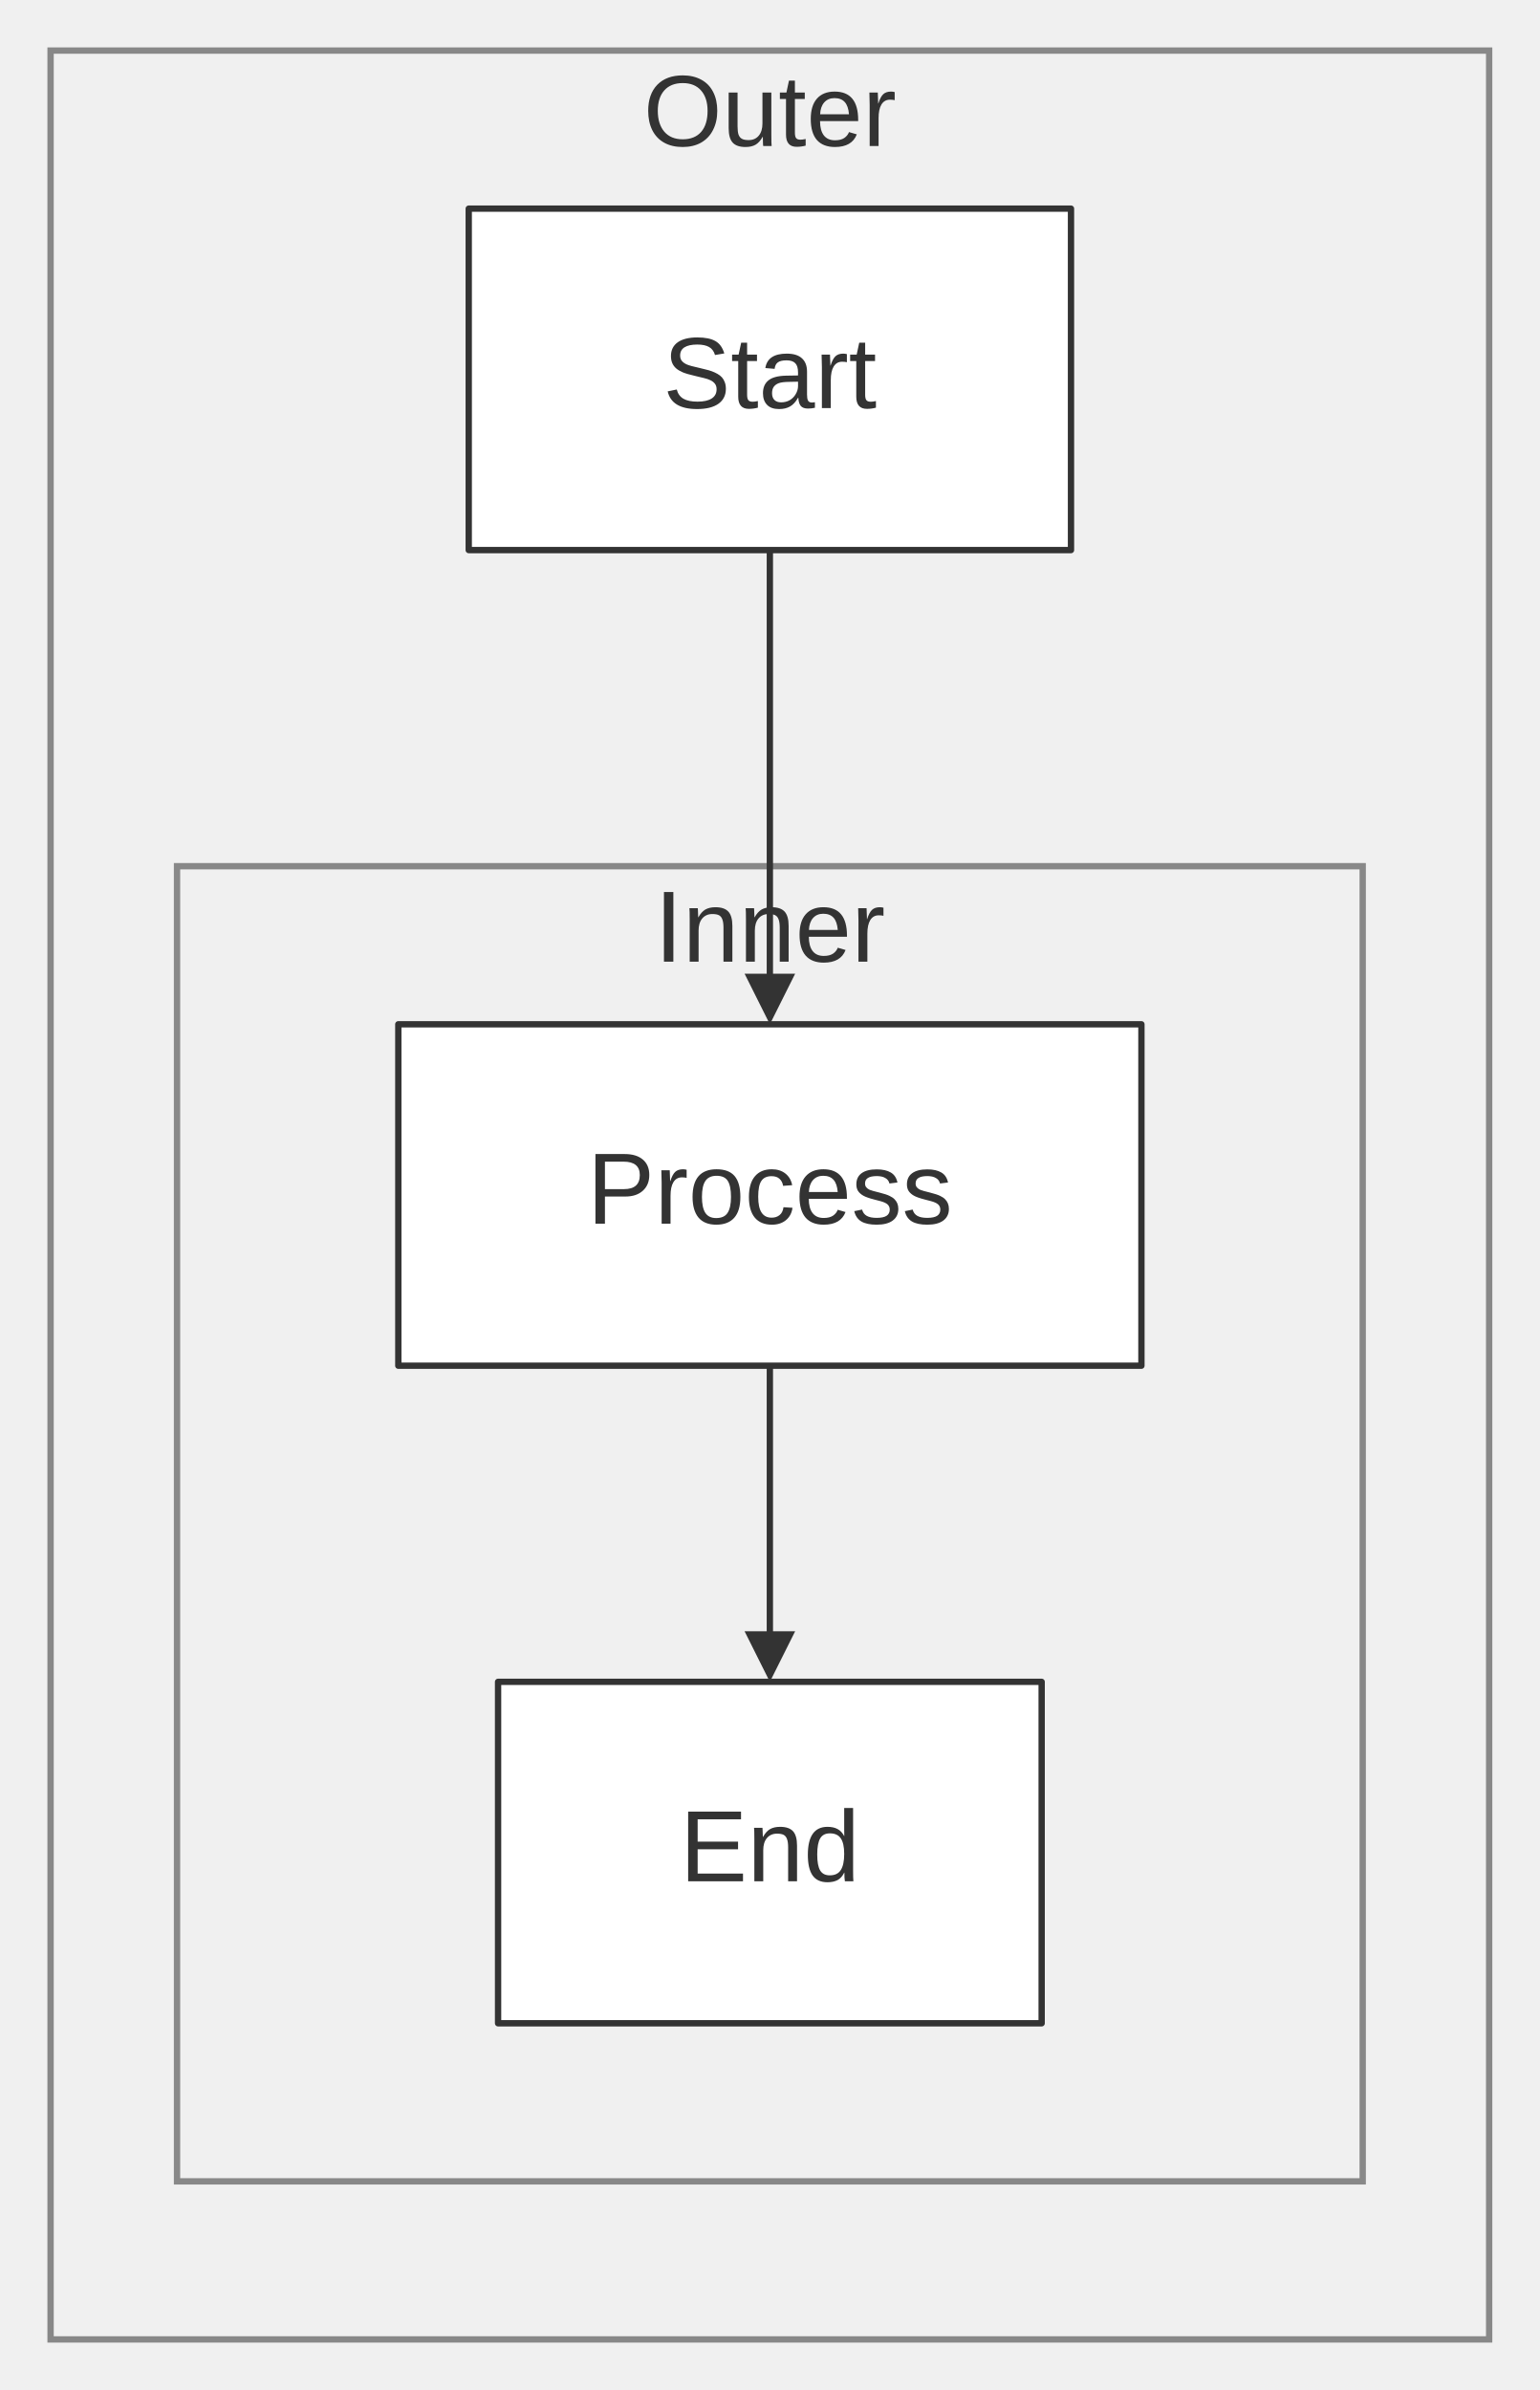
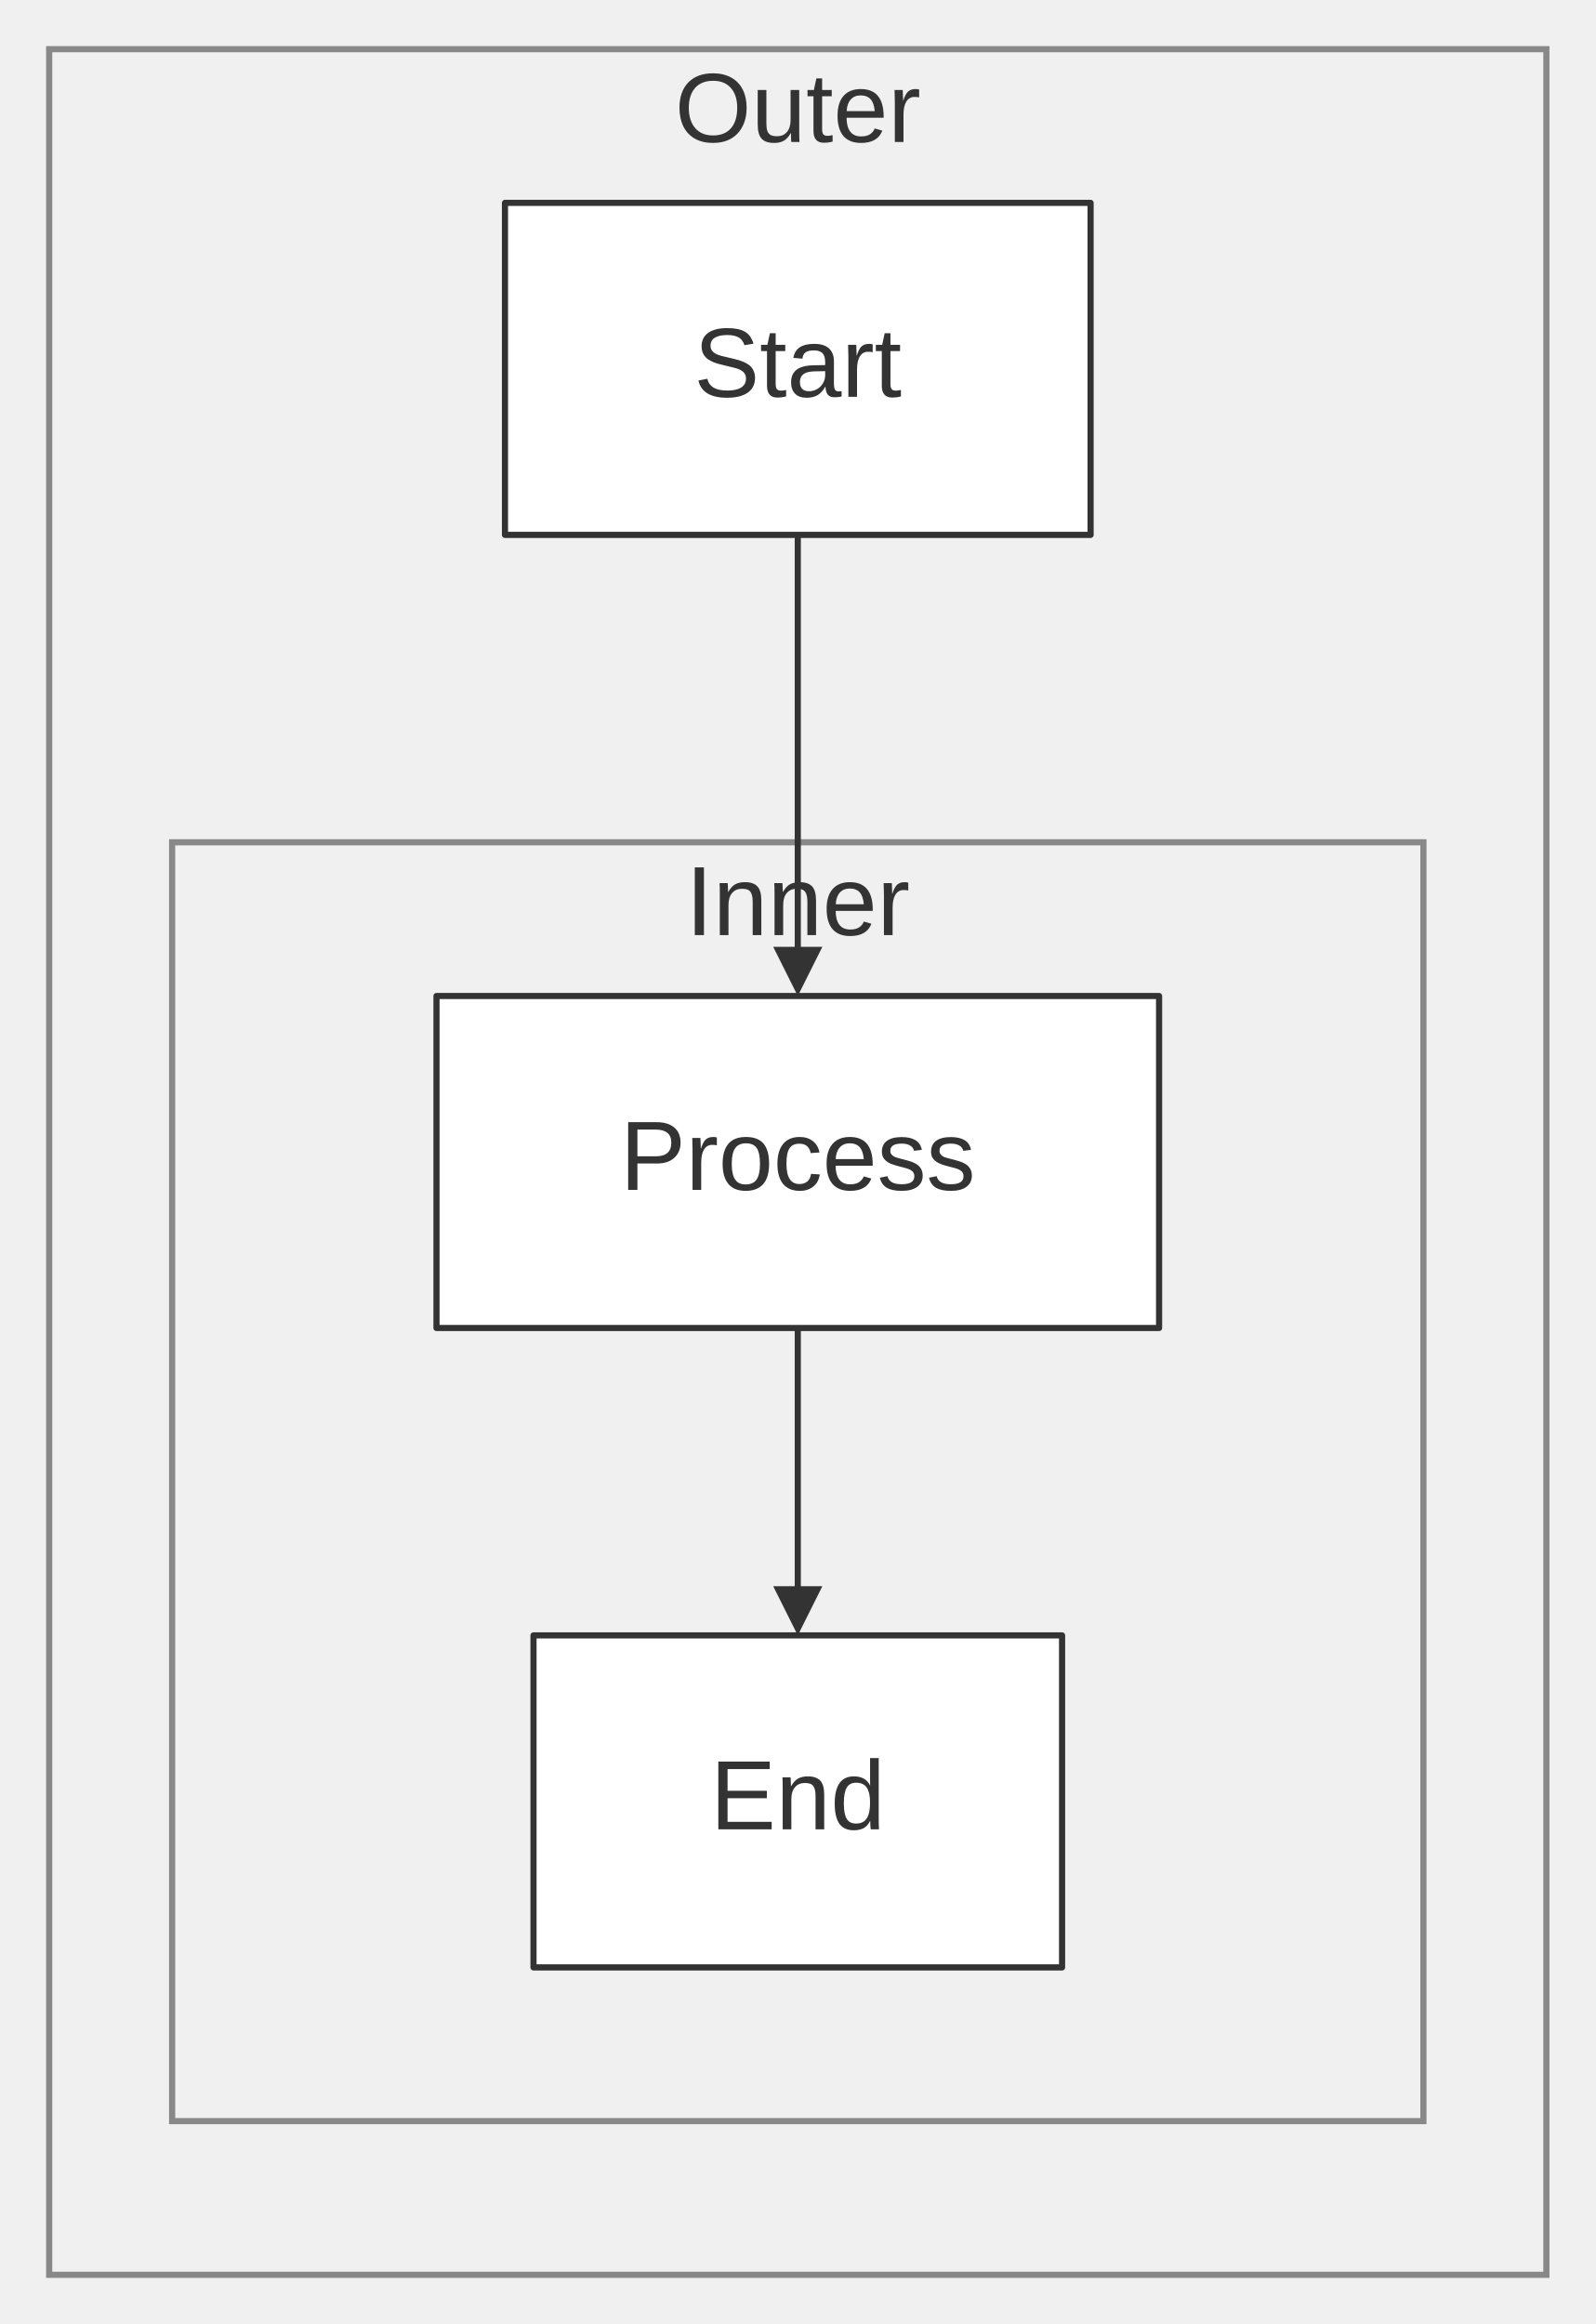
- <svg xmlns="http://www.w3.org/2000/svg" width="100%" viewBox="0 0 243.54 378.00" style="max-width: 243.54px; background-color: transparent;" font-family="&quot;trebuchet ms&quot;, verdana, arial, sans-serif" font-size="16.00">
+ <svg xmlns="http://www.w3.org/2000/svg" width="100%" viewBox="0 0 259.54 378.00" style="max-width: 259.54px; background-color: transparent;" font-family="&quot;trebuchet ms&quot;, verdana, arial, sans-serif" font-size="16.00">
  <defs>
    <marker id="arrowhead" viewBox="0 0 10.00 10.00" refX="5.00" refY="5.00" markerWidth="8.00" markerHeight="8.00" orient="auto-start-reverse" markerUnits="userSpaceOnUse">
      <path d="M 0 0 L 10.00 5.00 L 0 10.00 z" fill="#333" />
    </marker>
  </defs>
-   <g transform="translate(0.00,0.00)">
+   <g transform="translate(8.00,0.00)">
    <g class="clusters">
-       <rect class="subgraph" x="8.00" y="8.00" width="227.54" height="362.00" fill="none" stroke="#888" stroke-width="1.00" />
+       <rect class="subgraph" x="0.00" y="8.00" width="243.54" height="362.00" fill="none" stroke="#888" stroke-width="1.00" />
      <text x="121.77" y="12.00" text-anchor="middle" dominant-baseline="hanging" fill="#333">Outer</text>
-       <rect class="subgraph" x="28.00" y="137.00" width="187.54" height="208.00" fill="none" stroke="#888" stroke-width="1.00" />
+       <rect class="subgraph" x="20.00" y="137.00" width="203.54" height="208.00" fill="none" stroke="#888" stroke-width="1.00" />
      <text x="121.77" y="141.00" text-anchor="middle" dominant-baseline="hanging" fill="#333">Inner</text>
    </g>
    <g class="edgePaths">
      <path d="M121.77,216.00 L121.77,220.17 C121.77,224.33 121.77,232.67 121.77,240.33 C121.77,248.00 121.77,255.00 121.77,258.50 L121.77,262.00" stroke="#333" stroke-width="1.00" fill="none" stroke-linecap="round" stroke-linejoin="round" marker-end="url(#arrowhead)" />
      <path d="M121.77,87.00 L121.77,91.17 C121.77,95.33 121.77,103.67 121.77,112.00 C121.77,120.33 121.77,128.67 121.77,136.33 C121.77,144.00 121.77,151.00 121.77,154.50 L121.77,158.00" stroke="#333" stroke-width="1.00" fill="none" stroke-linecap="round" stroke-linejoin="round" marker-end="url(#arrowhead)" />
    </g>
    <g class="edgeLabels">
    </g>
    <g class="nodes">
      <rect x="74.14" y="33.00" width="95.26" height="54.00" fill="white" stroke="#333" stroke-width="1.00" stroke-linejoin="round" />
      <text x="121.77" y="60.00" text-anchor="middle" dominant-baseline="middle" fill="#333">Start</text>
      <rect x="63.00" y="162.00" width="117.54" height="54.00" fill="white" stroke="#333" stroke-width="1.00" stroke-linejoin="round" />
      <text x="121.77" y="189.00" text-anchor="middle" dominant-baseline="middle" fill="#333">Process</text>
      <rect x="78.78" y="266.00" width="85.98" height="54.00" fill="white" stroke="#333" stroke-width="1.00" stroke-linejoin="round" />
      <text x="121.77" y="293.00" text-anchor="middle" dominant-baseline="middle" fill="#333">End</text>
    </g>
  </g>
</svg>
